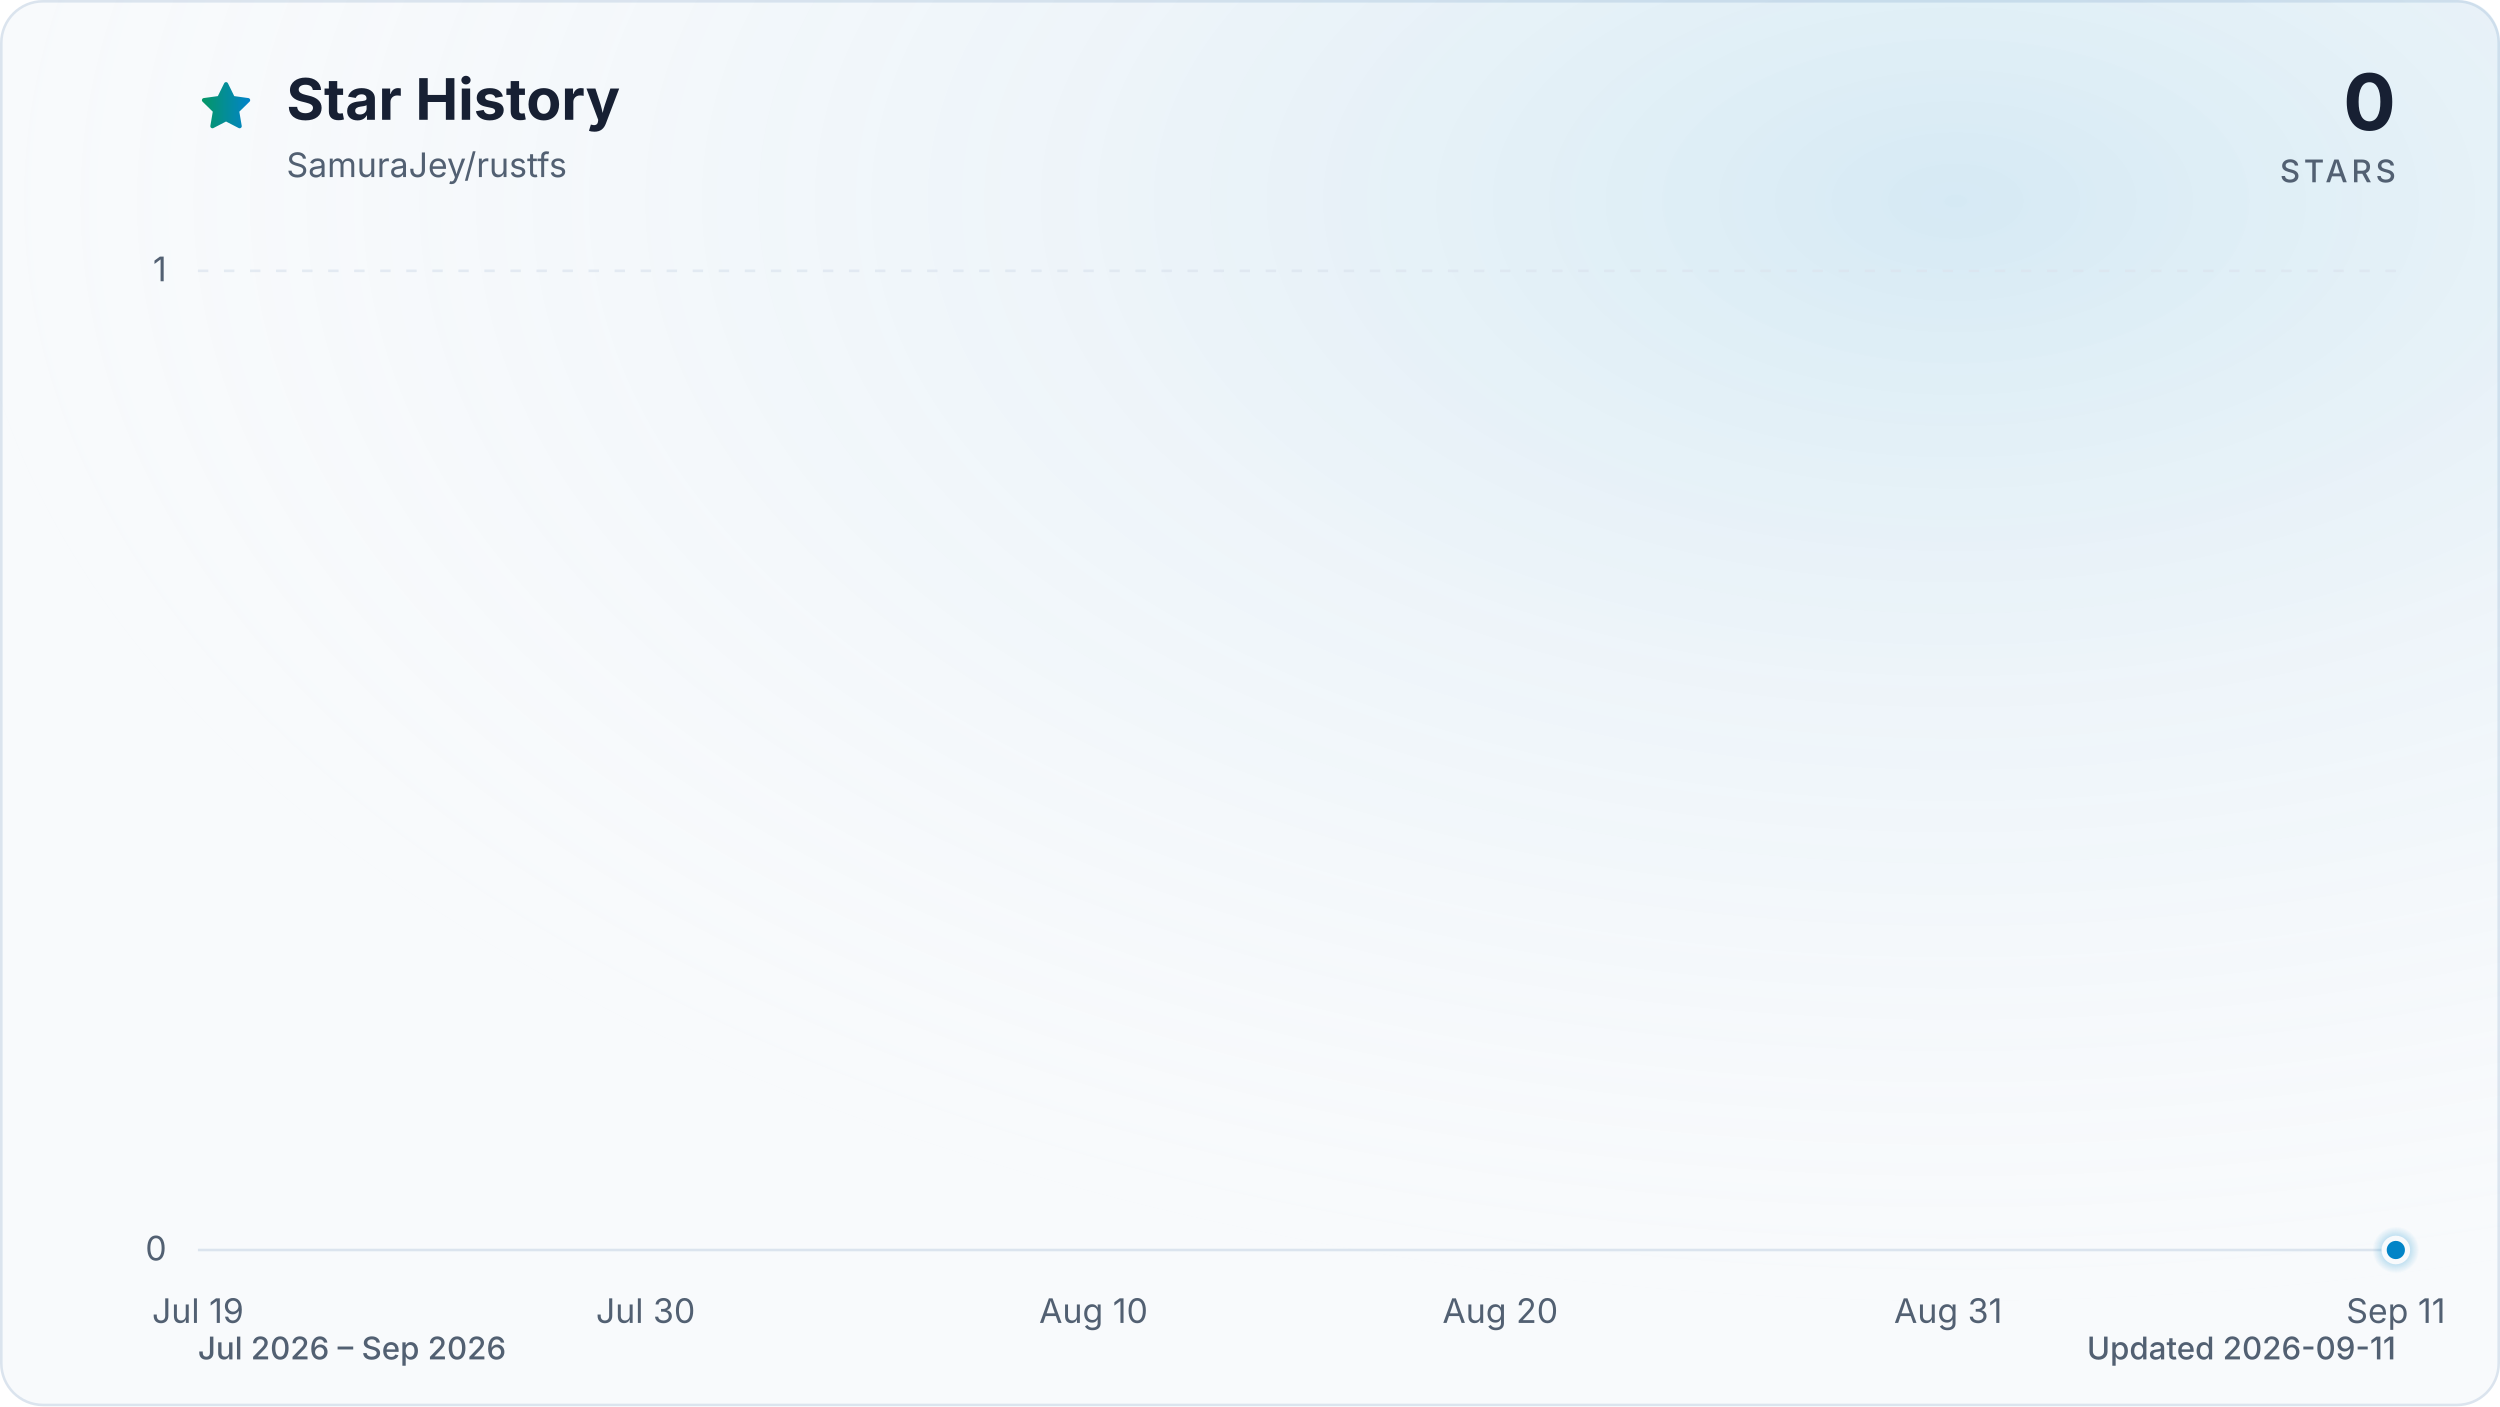
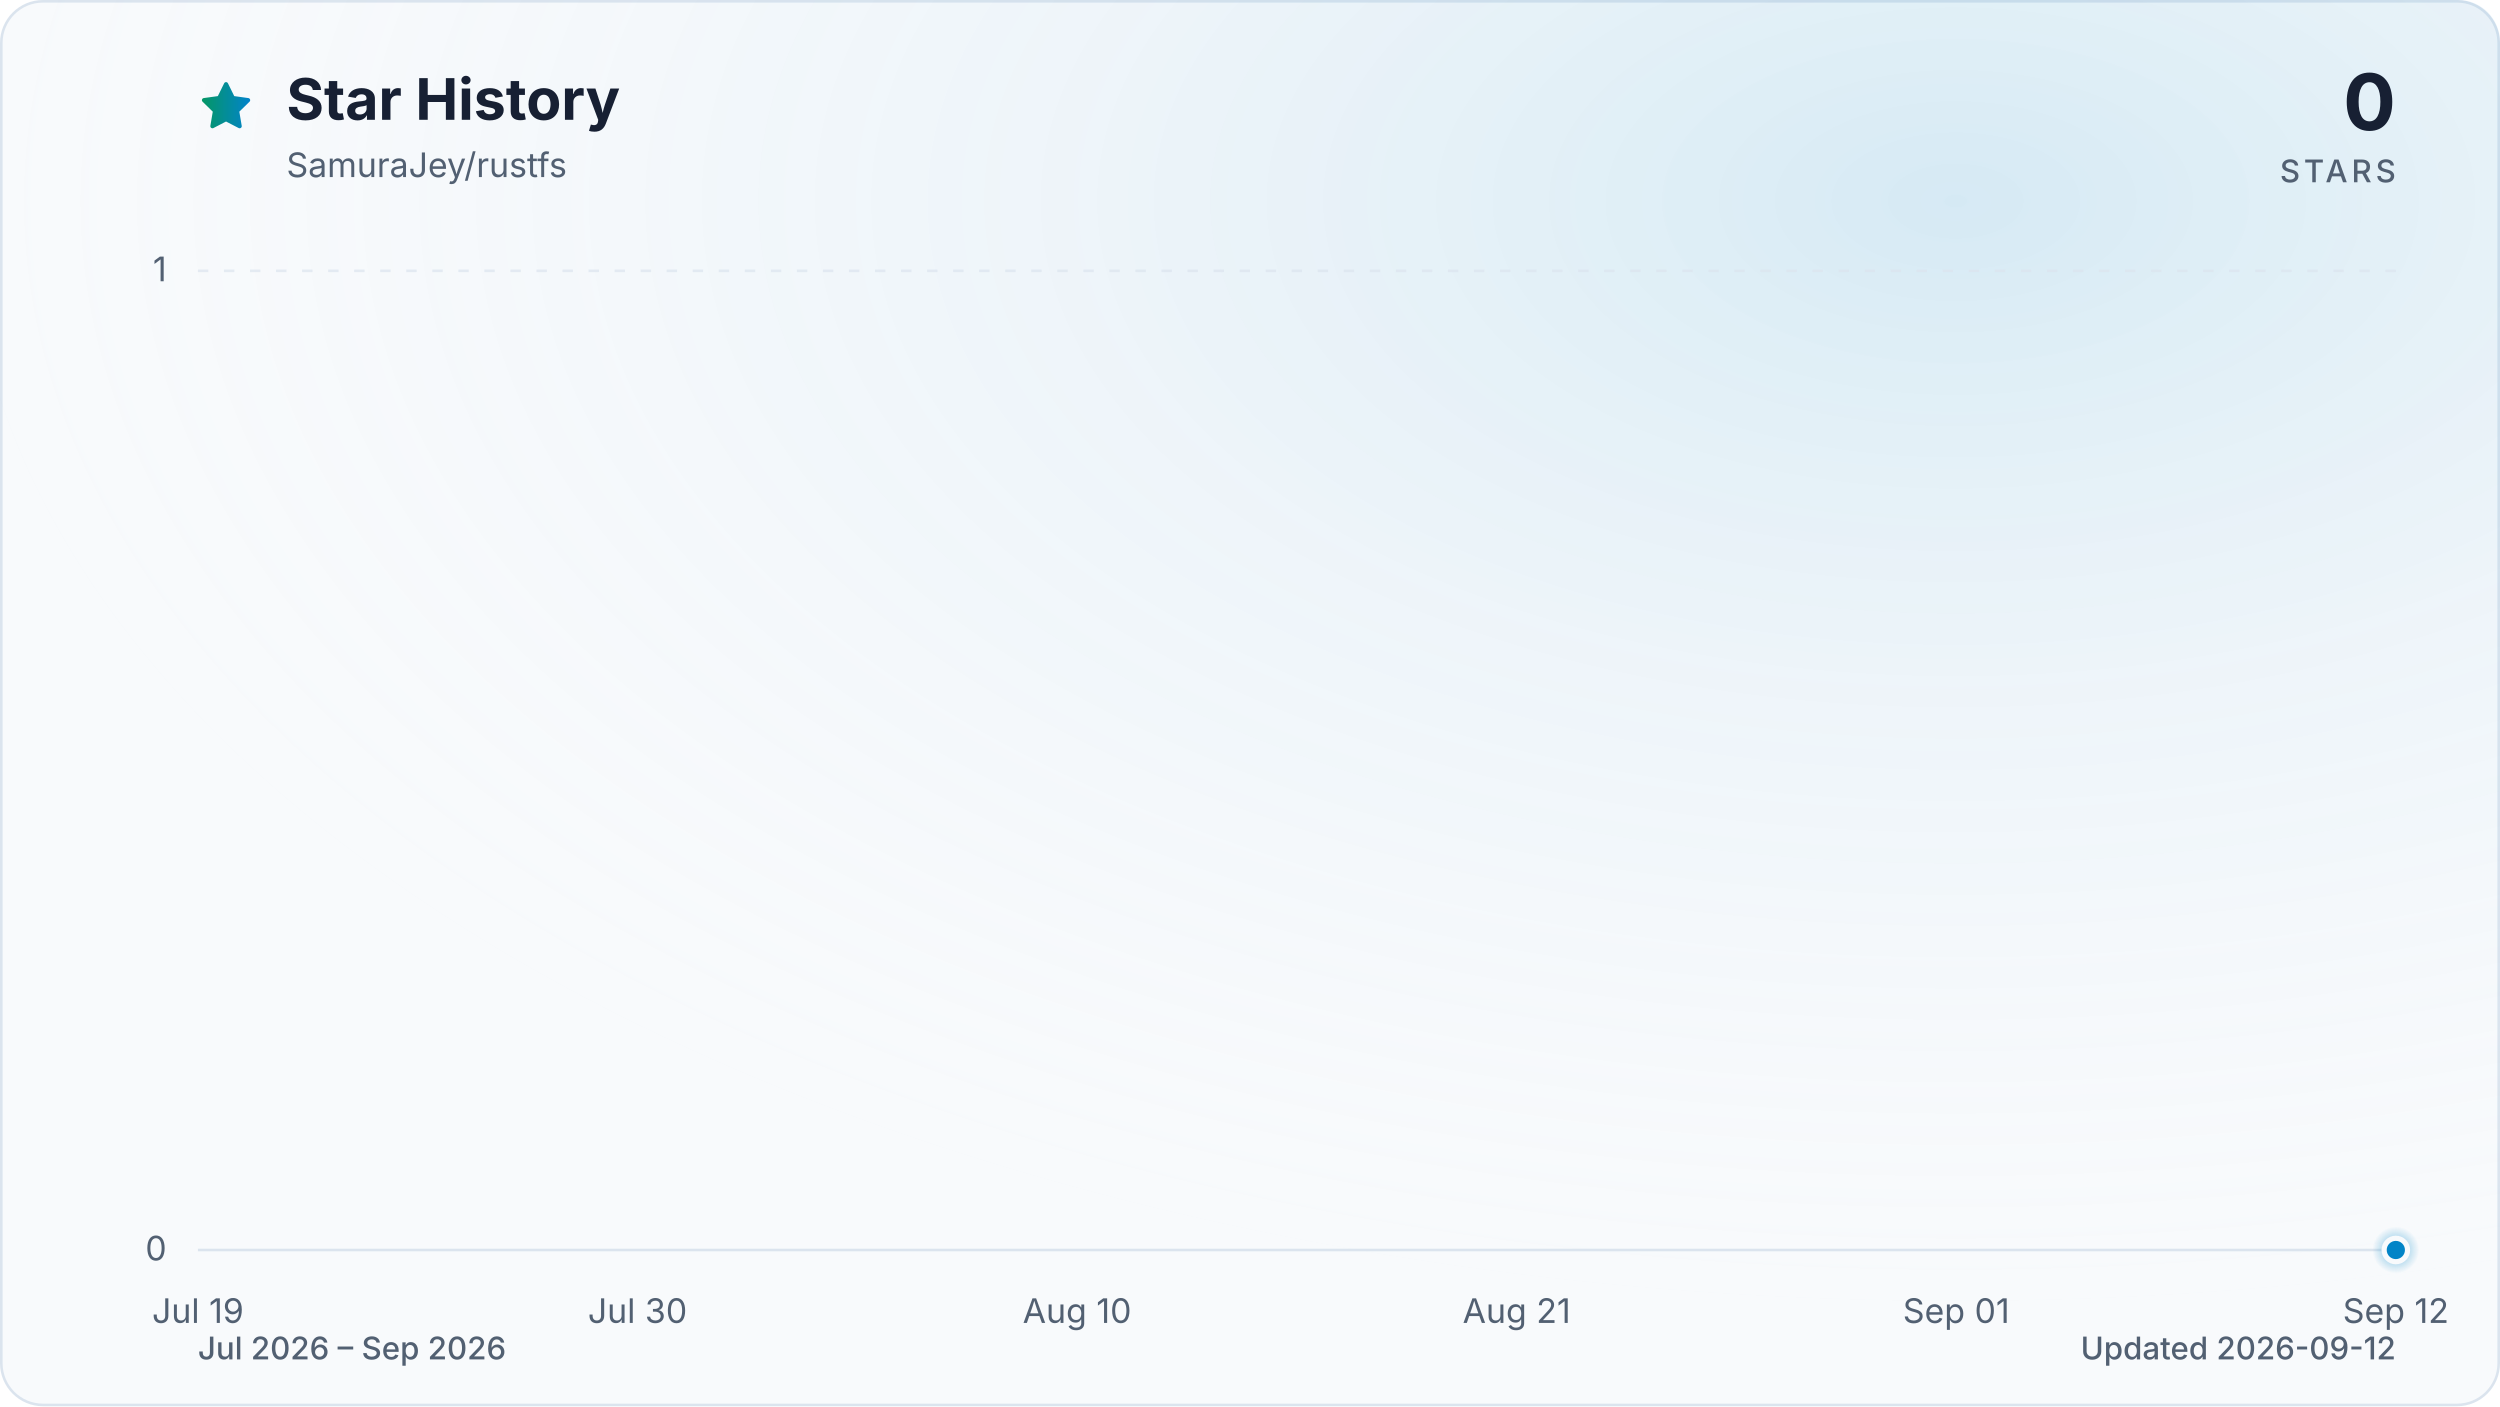
<svg xmlns="http://www.w3.org/2000/svg" viewBox="0 0 960 540" role="img" aria-labelledby="title description" data-style="gradient" data-variant="glow" data-animated="true">
  <defs>
    <linearGradient id="trend" x1="0" y1="0" x2="1" y2="0">
      <stop offset="0%" stop-color="#059669" />
      <stop offset="100%" stop-color="#0284c7" />
    </linearGradient>
    <linearGradient id="area" x1="0" y1="0" x2="0" y2="1">
      <stop offset="0%" stop-color="#059669" stop-opacity="0.30" />
      <stop offset="55%" stop-color="#0284c7" stop-opacity="0.10" />
      <stop offset="100%" stop-color="#0284c7" stop-opacity="0.01" />
    </linearGradient>
    <radialGradient id="marker-halo" cx="50%" cy="50%" r="50%">
      <stop offset="0%" stop-color="#0284c7" stop-opacity="0.55" />
      <stop offset="100%" stop-color="#0284c7" stop-opacity="0" />
    </radialGradient>
    <radialGradient id="surface-glow" cx="78%" cy="14%" r="80%">
      <stop offset="0%" stop-color="#0284c7" stop-opacity="0.14" />
      <stop offset="100%" stop-color="#f8fafc" stop-opacity="0" />
    </radialGradient>
    <filter id="trend-glow" x="-20%" y="-20%" width="140%" height="140%">
      <feGaussianBlur stdDeviation="7" />
    </filter>
  </defs>
  <style>
.trend-enter{transform-box:fill-box;transform-origin:center;animation:trend-enter 520ms cubic-bezier(0.16,1,0.3,1)}
.marker-enter{transform-box:fill-box;transform-origin:center;animation:marker-enter 320ms cubic-bezier(0.16,1,0.3,1) 200ms both}
.marker-pulse{transform-box:fill-box;transform-origin:center;animation:marker-pulse 2.6s ease-out infinite}
@keyframes trend-enter{from{opacity:.35;transform:translateY(10px)}to{opacity:1;transform:translateY(0)}}
@keyframes marker-enter{from{opacity:0;transform:scale(.4)}to{opacity:1;transform:scale(1)}}
@keyframes marker-pulse{0%{opacity:.5;transform:scale(.7)}70%,100%{opacity:0;transform:scale(2.1)}}
@media (prefers-reduced-motion:reduce){.trend-enter,.marker-enter,.marker-pulse{animation:none!important}}
@media (prefers-reduced-motion:reduce){.marker-pulse{opacity:0}}
</style>
  <rect x="0.5" y="0.5" width="959" height="539" fill="#f8fafc" stroke="#dbe4ee" stroke-width="1" rx="16" />
  <rect width="960" height="540" fill="url(#surface-glow)" rx="16" />
  <path d="M12 2.6l2.9 5.9 6.5.9-4.7 4.6 1.1 6.5-5.8-3-5.8 3 1.1-6.5-4.7-4.6 6.5-.9L12 2.6Z" transform="translate(76 30) scale(.9)" fill="url(#trend)" stroke="url(#trend)" stroke-width="1.8" stroke-linejoin="round" aria-hidden="true" />
  <text x="110" y="46" fill="#172033" font-family="ui-sans-serif, system-ui, -apple-system, BlinkMacSystemFont, 'Segoe UI', sans-serif" font-size="22" font-weight="700">Star History</text>
  <text x="110" y="68" fill="#526072" font-family="ui-sans-serif, system-ui, -apple-system, BlinkMacSystemFont, 'Segoe UI', sans-serif" font-size="13">SamuraJey/rustfs</text>
  <text x="920" y="50" fill="#172033" font-family="ui-sans-serif, system-ui, -apple-system, BlinkMacSystemFont, 'Segoe UI', sans-serif" font-size="30" font-weight="700" text-anchor="end">0</text>
  <text x="920" y="70" fill="#526072" font-family="ui-sans-serif, system-ui, -apple-system, BlinkMacSystemFont, 'Segoe UI', sans-serif" font-size="12" font-weight="500" letter-spacing="1.5" text-anchor="end">STARS</text>
  <line x1="76" y1="480.0" x2="920" y2="480.0" stroke="#dbe4ee" stroke-width="1" stroke-dasharray="0" opacity="1" />
  <text x="64" y="484.0" fill="#526072" font-family="ui-sans-serif, system-ui, -apple-system, BlinkMacSystemFont, 'Segoe UI', sans-serif" font-size="13" text-anchor="end">0</text>
  <line x1="76" y1="104.0" x2="920" y2="104.0" stroke="#dbe4ee" stroke-width="1" stroke-dasharray="4 6" opacity="0.7" />
  <text x="64" y="108.0" fill="#526072" font-family="ui-sans-serif, system-ui, -apple-system, BlinkMacSystemFont, 'Segoe UI', sans-serif" font-size="13" text-anchor="end">1</text>
  <text x="76.0" y="508" fill="#526072" font-family="ui-sans-serif, system-ui, -apple-system, BlinkMacSystemFont, 'Segoe UI', sans-serif" font-size="13" text-anchor="middle">Jul 19</text>
-   <text x="247.9" y="508" fill="#526072" font-family="ui-sans-serif, system-ui, -apple-system, BlinkMacSystemFont, 'Segoe UI', sans-serif" font-size="13" text-anchor="middle">Jul 30</text>
-   <text x="419.9" y="508" fill="#526072" font-family="ui-sans-serif, system-ui, -apple-system, BlinkMacSystemFont, 'Segoe UI', sans-serif" font-size="13" text-anchor="middle">Aug 10</text>
-   <text x="576.1" y="508" fill="#526072" font-family="ui-sans-serif, system-ui, -apple-system, BlinkMacSystemFont, 'Segoe UI', sans-serif" font-size="13" text-anchor="middle">Aug 20</text>
-   <text x="748.1" y="508" fill="#526072" font-family="ui-sans-serif, system-ui, -apple-system, BlinkMacSystemFont, 'Segoe UI', sans-serif" font-size="13" text-anchor="middle">Aug 31</text>
-   <text x="920.0" y="508" fill="#526072" font-family="ui-sans-serif, system-ui, -apple-system, BlinkMacSystemFont, 'Segoe UI', sans-serif" font-size="13" text-anchor="middle">Sep 11</text>
+   <text x="244.8" y="508" fill="#526072" font-family="ui-sans-serif, system-ui, -apple-system, BlinkMacSystemFont, 'Segoe UI', sans-serif" font-size="13" text-anchor="middle">Jul 30</text>
+   <text x="413.6" y="508" fill="#526072" font-family="ui-sans-serif, system-ui, -apple-system, BlinkMacSystemFont, 'Segoe UI', sans-serif" font-size="13" text-anchor="middle">Aug 10</text>
+   <text x="582.4" y="508" fill="#526072" font-family="ui-sans-serif, system-ui, -apple-system, BlinkMacSystemFont, 'Segoe UI', sans-serif" font-size="13" text-anchor="middle">Aug 21</text>
+   <text x="751.2" y="508" fill="#526072" font-family="ui-sans-serif, system-ui, -apple-system, BlinkMacSystemFont, 'Segoe UI', sans-serif" font-size="13" text-anchor="middle">Sep 01</text>
+   <text x="920.0" y="508" fill="#526072" font-family="ui-sans-serif, system-ui, -apple-system, BlinkMacSystemFont, 'Segoe UI', sans-serif" font-size="13" text-anchor="middle">Sep 12</text>
  <g class="trend-enter">
-     <path d="M 76.0 480.0 C 81.2 480.0, 86.4 480.0, 91.6 480.0 C 96.8 480.0, 102.0 480.0, 107.3 480.0 C 112.5 480.0, 117.7 480.0, 122.9 480.0 C 128.1 480.0, 133.3 480.0, 138.5 480.0 C 143.7 480.0, 148.9 480.0, 154.1 480.0 C 159.4 480.0, 164.6 480.0, 169.8 480.0 C 175.0 480.0, 180.2 480.0, 185.4 480.0 C 190.6 480.0, 195.8 480.0, 201.0 480.0 C 206.2 480.0, 211.5 480.0, 216.7 480.0 C 221.9 480.0, 227.1 480.0, 232.3 480.0 C 237.5 480.0, 242.7 480.0, 247.9 480.0 C 253.1 480.0, 258.3 480.0, 263.6 480.0 C 268.8 480.0, 274.0 480.0, 279.2 480.0 C 284.4 480.0, 289.6 480.0, 294.8 480.0 C 300.0 480.0, 305.2 480.0, 310.4 480.0 C 315.7 480.0, 320.9 480.0, 326.1 480.0 C 331.3 480.0, 336.5 480.0, 341.7 480.0 C 346.9 480.0, 352.1 480.0, 357.3 480.0 C 362.5 480.0, 367.8 480.0, 373.0 480.0 C 378.2 480.0, 383.4 480.0, 388.6 480.0 C 393.8 480.0, 399.0 480.0, 404.2 480.0 C 409.4 480.0, 414.6 480.0, 419.9 480.0 C 425.1 480.0, 430.3 480.0, 435.5 480.0 C 440.7 480.0, 445.9 480.0, 451.1 480.0 C 456.3 480.0, 461.5 480.0, 466.7 480.0 C 472.0 480.0, 477.2 480.0, 482.4 480.0 C 487.6 480.0, 492.8 480.0, 498.0 480.0 C 503.2 480.0, 508.4 480.0, 513.6 480.0 C 518.8 480.0, 524.0 480.0, 529.3 480.0 C 534.5 480.0, 539.7 480.0, 544.9 480.0 C 550.1 480.0, 555.3 480.0, 560.5 480.0 C 565.7 480.0, 570.9 480.0, 576.1 480.0 C 581.4 480.0, 586.6 480.0, 591.8 480.0 C 597.0 480.0, 602.2 480.0, 607.4 480.0 C 612.6 480.0, 617.8 480.0, 623.0 480.0 C 628.2 480.0, 633.5 480.0, 638.7 480.0 C 643.9 480.0, 649.1 480.0, 654.3 480.0 C 659.5 480.0, 664.7 480.0, 669.9 480.0 C 675.1 480.0, 680.3 480.0, 685.6 480.0 C 690.8 480.0, 696.0 480.0, 701.2 480.0 C 706.4 480.0, 711.6 480.0, 716.8 480.0 C 722.0 480.0, 727.2 480.0, 732.4 480.0 C 737.7 480.0, 742.9 480.0, 748.1 480.0 C 753.3 480.0, 758.5 480.0, 763.7 480.0 C 768.9 480.0, 774.1 480.0, 779.3 480.0 C 784.5 480.0, 789.8 480.0, 795.0 480.0 C 800.2 480.0, 805.4 480.0, 810.6 480.0 C 815.8 480.0, 821.0 480.0, 826.2 480.0 C 831.4 480.0, 836.6 480.0, 841.9 480.0 C 847.1 480.0, 852.3 480.0, 857.5 480.0 C 862.7 480.0, 867.9 480.0, 873.1 480.0 C 878.3 480.0, 883.5 480.0, 888.7 480.0 C 894.0 480.0, 899.2 480.0, 904.4 480.0 C 909.6 480.0, 914.8 480.0, 920.0 480.0 L 920.0 480.0 L 76.0 480.0 Z" fill="url(#area)" />
-     <path d="M 76.0 480.0 C 81.2 480.0, 86.4 480.0, 91.6 480.0 C 96.8 480.0, 102.0 480.0, 107.3 480.0 C 112.5 480.0, 117.7 480.0, 122.9 480.0 C 128.1 480.0, 133.3 480.0, 138.5 480.0 C 143.7 480.0, 148.9 480.0, 154.1 480.0 C 159.4 480.0, 164.6 480.0, 169.8 480.0 C 175.0 480.0, 180.2 480.0, 185.4 480.0 C 190.6 480.0, 195.8 480.0, 201.0 480.0 C 206.2 480.0, 211.5 480.0, 216.7 480.0 C 221.9 480.0, 227.1 480.0, 232.3 480.0 C 237.5 480.0, 242.7 480.0, 247.9 480.0 C 253.1 480.0, 258.3 480.0, 263.6 480.0 C 268.8 480.0, 274.0 480.0, 279.2 480.0 C 284.4 480.0, 289.6 480.0, 294.8 480.0 C 300.0 480.0, 305.2 480.0, 310.4 480.0 C 315.7 480.0, 320.9 480.0, 326.1 480.0 C 331.3 480.0, 336.5 480.0, 341.7 480.0 C 346.9 480.0, 352.1 480.0, 357.3 480.0 C 362.5 480.0, 367.8 480.0, 373.0 480.0 C 378.2 480.0, 383.4 480.0, 388.6 480.0 C 393.8 480.0, 399.0 480.0, 404.2 480.0 C 409.4 480.0, 414.6 480.0, 419.9 480.0 C 425.1 480.0, 430.3 480.0, 435.5 480.0 C 440.7 480.0, 445.9 480.0, 451.1 480.0 C 456.3 480.0, 461.5 480.0, 466.7 480.0 C 472.0 480.0, 477.2 480.0, 482.4 480.0 C 487.6 480.0, 492.8 480.0, 498.0 480.0 C 503.2 480.0, 508.4 480.0, 513.6 480.0 C 518.8 480.0, 524.0 480.0, 529.3 480.0 C 534.5 480.0, 539.7 480.0, 544.9 480.0 C 550.1 480.0, 555.3 480.0, 560.5 480.0 C 565.7 480.0, 570.9 480.0, 576.1 480.0 C 581.4 480.0, 586.6 480.0, 591.8 480.0 C 597.0 480.0, 602.2 480.0, 607.4 480.0 C 612.6 480.0, 617.8 480.0, 623.0 480.0 C 628.2 480.0, 633.5 480.0, 638.7 480.0 C 643.9 480.0, 649.1 480.0, 654.3 480.0 C 659.5 480.0, 664.7 480.0, 669.9 480.0 C 675.1 480.0, 680.3 480.0, 685.6 480.0 C 690.8 480.0, 696.0 480.0, 701.2 480.0 C 706.4 480.0, 711.6 480.0, 716.8 480.0 C 722.0 480.0, 727.2 480.0, 732.4 480.0 C 737.7 480.0, 742.9 480.0, 748.1 480.0 C 753.3 480.0, 758.5 480.0, 763.7 480.0 C 768.9 480.0, 774.1 480.0, 779.3 480.0 C 784.5 480.0, 789.8 480.0, 795.0 480.0 C 800.2 480.0, 805.4 480.0, 810.6 480.0 C 815.8 480.0, 821.0 480.0, 826.2 480.0 C 831.4 480.0, 836.6 480.0, 841.9 480.0 C 847.1 480.0, 852.3 480.0, 857.5 480.0 C 862.7 480.0, 867.9 480.0, 873.1 480.0 C 878.3 480.0, 883.5 480.0, 888.7 480.0 C 894.0 480.0, 899.2 480.0, 904.4 480.0 C 909.6 480.0, 914.8 480.0, 920.0 480.0" fill="none" stroke="url(#trend)" stroke-width="12" stroke-linecap="round" stroke-linejoin="round" opacity="0.16" filter="url(#trend-glow)" />
-     <path d="M 76.0 480.0 C 81.2 480.0, 86.4 480.0, 91.6 480.0 C 96.8 480.0, 102.0 480.0, 107.3 480.0 C 112.5 480.0, 117.7 480.0, 122.9 480.0 C 128.1 480.0, 133.3 480.0, 138.5 480.0 C 143.7 480.0, 148.9 480.0, 154.1 480.0 C 159.4 480.0, 164.6 480.0, 169.8 480.0 C 175.0 480.0, 180.2 480.0, 185.4 480.0 C 190.6 480.0, 195.8 480.0, 201.0 480.0 C 206.2 480.0, 211.5 480.0, 216.7 480.0 C 221.9 480.0, 227.1 480.0, 232.3 480.0 C 237.5 480.0, 242.7 480.0, 247.9 480.0 C 253.1 480.0, 258.3 480.0, 263.6 480.0 C 268.8 480.0, 274.0 480.0, 279.2 480.0 C 284.4 480.0, 289.6 480.0, 294.8 480.0 C 300.0 480.0, 305.2 480.0, 310.4 480.0 C 315.7 480.0, 320.9 480.0, 326.1 480.0 C 331.3 480.0, 336.5 480.0, 341.7 480.0 C 346.9 480.0, 352.1 480.0, 357.3 480.0 C 362.5 480.0, 367.8 480.0, 373.0 480.0 C 378.2 480.0, 383.4 480.0, 388.6 480.0 C 393.8 480.0, 399.0 480.0, 404.2 480.0 C 409.4 480.0, 414.6 480.0, 419.9 480.0 C 425.1 480.0, 430.3 480.0, 435.5 480.0 C 440.7 480.0, 445.9 480.0, 451.1 480.0 C 456.3 480.0, 461.5 480.0, 466.7 480.0 C 472.0 480.0, 477.2 480.0, 482.4 480.0 C 487.6 480.0, 492.8 480.0, 498.0 480.0 C 503.2 480.0, 508.4 480.0, 513.6 480.0 C 518.8 480.0, 524.0 480.0, 529.3 480.0 C 534.5 480.0, 539.7 480.0, 544.9 480.0 C 550.1 480.0, 555.3 480.0, 560.5 480.0 C 565.7 480.0, 570.9 480.0, 576.1 480.0 C 581.4 480.0, 586.6 480.0, 591.8 480.0 C 597.0 480.0, 602.2 480.0, 607.4 480.0 C 612.6 480.0, 617.8 480.0, 623.0 480.0 C 628.2 480.0, 633.5 480.0, 638.7 480.0 C 643.9 480.0, 649.1 480.0, 654.3 480.0 C 659.5 480.0, 664.7 480.0, 669.9 480.0 C 675.1 480.0, 680.3 480.0, 685.6 480.0 C 690.8 480.0, 696.0 480.0, 701.2 480.0 C 706.4 480.0, 711.6 480.0, 716.8 480.0 C 722.0 480.0, 727.2 480.0, 732.4 480.0 C 737.7 480.0, 742.9 480.0, 748.1 480.0 C 753.3 480.0, 758.5 480.0, 763.7 480.0 C 768.9 480.0, 774.1 480.0, 779.3 480.0 C 784.5 480.0, 789.8 480.0, 795.0 480.0 C 800.2 480.0, 805.4 480.0, 810.6 480.0 C 815.8 480.0, 821.0 480.0, 826.2 480.0 C 831.4 480.0, 836.6 480.0, 841.9 480.0 C 847.1 480.0, 852.3 480.0, 857.5 480.0 C 862.7 480.0, 867.9 480.0, 873.1 480.0 C 878.3 480.0, 883.5 480.0, 888.7 480.0 C 894.0 480.0, 899.2 480.0, 904.4 480.0 C 909.6 480.0, 914.8 480.0, 920.0 480.0" fill="none" stroke="url(#trend)" stroke-width="3" stroke-linecap="round" stroke-linejoin="round" />
+     <path d="M 76.0 480.0 C 81.1 480.0, 86.2 480.0, 91.3 480.0 C 96.5 480.0, 101.6 480.0, 106.7 480.0 C 111.8 480.0, 116.9 480.0, 122.0 480.0 C 127.2 480.0, 132.3 480.0, 137.4 480.0 C 142.5 480.0, 147.6 480.0, 152.7 480.0 C 157.8 480.0, 163.0 480.0, 168.1 480.0 C 173.2 480.0, 178.3 480.0, 183.4 480.0 C 188.5 480.0, 193.6 480.0, 198.8 480.0 C 203.9 480.0, 209.0 480.0, 214.1 480.0 C 219.2 480.0, 224.3 480.0, 229.5 480.0 C 234.6 480.0, 239.7 480.0, 244.8 480.0 C 249.9 480.0, 255.0 480.0, 260.1 480.0 C 265.3 480.0, 270.4 480.0, 275.5 480.0 C 280.6 480.0, 285.7 480.0, 290.8 480.0 C 296.0 480.0, 301.1 480.0, 306.2 480.0 C 311.3 480.0, 316.4 480.0, 321.5 480.0 C 326.6 480.0, 331.8 480.0, 336.9 480.0 C 342.0 480.0, 347.1 480.0, 352.2 480.0 C 357.3 480.0, 362.4 480.0, 367.6 480.0 C 372.7 480.0, 377.8 480.0, 382.9 480.0 C 388.0 480.0, 393.1 480.0, 398.3 480.0 C 403.4 480.0, 408.5 480.0, 413.6 480.0 C 418.7 480.0, 423.8 480.0, 428.9 480.0 C 434.1 480.0, 439.2 480.0, 444.3 480.0 C 449.4 480.0, 454.5 480.0, 459.6 480.0 C 464.8 480.0, 469.9 480.0, 475.0 480.0 C 480.1 480.0, 485.2 480.0, 490.3 480.0 C 495.4 480.0, 500.6 480.0, 505.7 480.0 C 510.8 480.0, 515.9 480.0, 521.0 480.0 C 526.1 480.0, 531.2 480.0, 536.4 480.0 C 541.5 480.0, 546.6 480.0, 551.7 480.0 C 556.8 480.0, 561.9 480.0, 567.1 480.0 C 572.2 480.0, 577.3 480.0, 582.4 480.0 C 587.5 480.0, 592.6 480.0, 597.7 480.0 C 602.9 480.0, 608.0 480.0, 613.1 480.0 C 618.2 480.0, 623.3 480.0, 628.4 480.0 C 633.6 480.0, 638.7 480.0, 643.8 480.0 C 648.9 480.0, 654.0 480.0, 659.1 480.0 C 664.2 480.0, 669.4 480.0, 674.5 480.0 C 679.6 480.0, 684.7 480.0, 689.8 480.0 C 694.9 480.0, 700.0 480.0, 705.2 480.0 C 710.3 480.0, 715.4 480.0, 720.5 480.0 C 725.6 480.0, 730.7 480.0, 735.9 480.0 C 741.0 480.0, 746.1 480.0, 751.2 480.0 C 756.3 480.0, 761.4 480.0, 766.5 480.0 C 771.7 480.0, 776.8 480.0, 781.9 480.0 C 787.0 480.0, 792.1 480.0, 797.2 480.0 C 802.4 480.0, 807.5 480.0, 812.6 480.0 C 817.7 480.0, 822.8 480.0, 827.9 480.0 C 833.0 480.0, 838.2 480.0, 843.3 480.0 C 848.4 480.0, 853.5 480.0, 858.6 480.0 C 863.7 480.0, 868.8 480.0, 874.0 480.0 C 879.1 480.0, 884.2 480.0, 889.3 480.0 C 894.4 480.0, 899.5 480.0, 904.7 480.0 C 909.8 480.0, 914.9 480.0, 920.0 480.0 L 920.0 480.0 L 76.0 480.0 Z" fill="url(#area)" />
+     <path d="M 76.0 480.0 C 81.1 480.0, 86.2 480.0, 91.3 480.0 C 96.5 480.0, 101.6 480.0, 106.7 480.0 C 111.8 480.0, 116.9 480.0, 122.0 480.0 C 127.2 480.0, 132.3 480.0, 137.4 480.0 C 142.5 480.0, 147.6 480.0, 152.7 480.0 C 157.8 480.0, 163.0 480.0, 168.1 480.0 C 173.2 480.0, 178.3 480.0, 183.4 480.0 C 188.5 480.0, 193.6 480.0, 198.8 480.0 C 203.9 480.0, 209.0 480.0, 214.1 480.0 C 219.2 480.0, 224.3 480.0, 229.5 480.0 C 234.6 480.0, 239.7 480.0, 244.8 480.0 C 249.9 480.0, 255.0 480.0, 260.1 480.0 C 265.3 480.0, 270.4 480.0, 275.5 480.0 C 280.6 480.0, 285.7 480.0, 290.8 480.0 C 296.0 480.0, 301.1 480.0, 306.2 480.0 C 311.3 480.0, 316.4 480.0, 321.5 480.0 C 326.6 480.0, 331.8 480.0, 336.9 480.0 C 342.0 480.0, 347.1 480.0, 352.2 480.0 C 357.3 480.0, 362.4 480.0, 367.6 480.0 C 372.7 480.0, 377.8 480.0, 382.9 480.0 C 388.0 480.0, 393.1 480.0, 398.3 480.0 C 403.4 480.0, 408.5 480.0, 413.6 480.0 C 418.7 480.0, 423.8 480.0, 428.9 480.0 C 434.1 480.0, 439.2 480.0, 444.3 480.0 C 449.4 480.0, 454.5 480.0, 459.6 480.0 C 464.8 480.0, 469.9 480.0, 475.0 480.0 C 480.1 480.0, 485.2 480.0, 490.3 480.0 C 495.4 480.0, 500.6 480.0, 505.7 480.0 C 510.8 480.0, 515.9 480.0, 521.0 480.0 C 526.1 480.0, 531.2 480.0, 536.4 480.0 C 541.5 480.0, 546.6 480.0, 551.7 480.0 C 556.8 480.0, 561.9 480.0, 567.1 480.0 C 572.2 480.0, 577.3 480.0, 582.4 480.0 C 587.5 480.0, 592.6 480.0, 597.7 480.0 C 602.9 480.0, 608.0 480.0, 613.1 480.0 C 618.2 480.0, 623.3 480.0, 628.4 480.0 C 633.6 480.0, 638.7 480.0, 643.8 480.0 C 648.9 480.0, 654.0 480.0, 659.1 480.0 C 664.2 480.0, 669.4 480.0, 674.5 480.0 C 679.6 480.0, 684.7 480.0, 689.8 480.0 C 694.9 480.0, 700.0 480.0, 705.2 480.0 C 710.3 480.0, 715.4 480.0, 720.5 480.0 C 725.6 480.0, 730.7 480.0, 735.9 480.0 C 741.0 480.0, 746.1 480.0, 751.2 480.0 C 756.3 480.0, 761.4 480.0, 766.5 480.0 C 771.7 480.0, 776.8 480.0, 781.9 480.0 C 787.0 480.0, 792.1 480.0, 797.2 480.0 C 802.4 480.0, 807.5 480.0, 812.6 480.0 C 817.7 480.0, 822.8 480.0, 827.9 480.0 C 833.0 480.0, 838.2 480.0, 843.3 480.0 C 848.4 480.0, 853.5 480.0, 858.6 480.0 C 863.7 480.0, 868.8 480.0, 874.0 480.0 C 879.1 480.0, 884.2 480.0, 889.3 480.0 C 894.4 480.0, 899.5 480.0, 904.7 480.0 C 909.8 480.0, 914.9 480.0, 920.0 480.0" fill="none" stroke="url(#trend)" stroke-width="12" stroke-linecap="round" stroke-linejoin="round" opacity="0.16" filter="url(#trend-glow)" />
+     <path d="M 76.0 480.0 C 81.1 480.0, 86.2 480.0, 91.3 480.0 C 96.5 480.0, 101.6 480.0, 106.7 480.0 C 111.8 480.0, 116.9 480.0, 122.0 480.0 C 127.2 480.0, 132.3 480.0, 137.4 480.0 C 142.5 480.0, 147.6 480.0, 152.7 480.0 C 157.8 480.0, 163.0 480.0, 168.1 480.0 C 173.2 480.0, 178.3 480.0, 183.4 480.0 C 188.5 480.0, 193.6 480.0, 198.8 480.0 C 203.9 480.0, 209.0 480.0, 214.1 480.0 C 219.2 480.0, 224.3 480.0, 229.5 480.0 C 234.6 480.0, 239.7 480.0, 244.8 480.0 C 249.9 480.0, 255.0 480.0, 260.1 480.0 C 265.3 480.0, 270.4 480.0, 275.5 480.0 C 280.6 480.0, 285.7 480.0, 290.8 480.0 C 296.0 480.0, 301.1 480.0, 306.2 480.0 C 311.3 480.0, 316.4 480.0, 321.5 480.0 C 326.6 480.0, 331.8 480.0, 336.9 480.0 C 342.0 480.0, 347.1 480.0, 352.2 480.0 C 357.3 480.0, 362.4 480.0, 367.6 480.0 C 372.7 480.0, 377.8 480.0, 382.9 480.0 C 388.0 480.0, 393.1 480.0, 398.3 480.0 C 403.4 480.0, 408.5 480.0, 413.6 480.0 C 418.7 480.0, 423.8 480.0, 428.9 480.0 C 434.1 480.0, 439.2 480.0, 444.3 480.0 C 449.4 480.0, 454.5 480.0, 459.6 480.0 C 464.8 480.0, 469.9 480.0, 475.0 480.0 C 480.1 480.0, 485.2 480.0, 490.3 480.0 C 495.4 480.0, 500.6 480.0, 505.7 480.0 C 510.8 480.0, 515.9 480.0, 521.0 480.0 C 526.1 480.0, 531.2 480.0, 536.4 480.0 C 541.5 480.0, 546.6 480.0, 551.7 480.0 C 556.8 480.0, 561.9 480.0, 567.1 480.0 C 572.2 480.0, 577.3 480.0, 582.4 480.0 C 587.5 480.0, 592.6 480.0, 597.7 480.0 C 602.9 480.0, 608.0 480.0, 613.1 480.0 C 618.2 480.0, 623.3 480.0, 628.4 480.0 C 633.6 480.0, 638.7 480.0, 643.8 480.0 C 648.9 480.0, 654.0 480.0, 659.1 480.0 C 664.2 480.0, 669.4 480.0, 674.5 480.0 C 679.6 480.0, 684.7 480.0, 689.8 480.0 C 694.9 480.0, 700.0 480.0, 705.2 480.0 C 710.3 480.0, 715.4 480.0, 720.5 480.0 C 725.6 480.0, 730.7 480.0, 735.9 480.0 C 741.0 480.0, 746.1 480.0, 751.2 480.0 C 756.3 480.0, 761.4 480.0, 766.5 480.0 C 771.7 480.0, 776.8 480.0, 781.9 480.0 C 787.0 480.0, 792.1 480.0, 797.2 480.0 C 802.4 480.0, 807.5 480.0, 812.6 480.0 C 817.7 480.0, 822.8 480.0, 827.9 480.0 C 833.0 480.0, 838.2 480.0, 843.3 480.0 C 848.4 480.0, 853.5 480.0, 858.6 480.0 C 863.7 480.0, 868.8 480.0, 874.0 480.0 C 879.1 480.0, 884.2 480.0, 889.3 480.0 C 894.4 480.0, 899.5 480.0, 904.7 480.0 C 909.8 480.0, 914.9 480.0, 920.0 480.0" fill="none" stroke="url(#trend)" stroke-width="3" stroke-linecap="round" stroke-linejoin="round" />
  </g>
  <g class="marker-enter">
    <circle class="marker-pulse" cx="920.0" cy="480.0" r="9" fill="url(#marker-halo)" />
    <circle cx="920.0" cy="480.0" r="4.5" fill="#0284c7" stroke="#f8fafc" stroke-width="2" />
  </g>
  <text x="76" y="522" fill="#526072" font-family="ui-sans-serif, system-ui, -apple-system, BlinkMacSystemFont, 'Segoe UI', sans-serif" font-size="12" font-weight="500">Jul 2026 – Sep 2026</text>
-   <text x="920" y="522" fill="#526072" font-family="ui-sans-serif, system-ui, -apple-system, BlinkMacSystemFont, 'Segoe UI', sans-serif" font-size="12" font-weight="500" text-anchor="end">Updated 2026-09-11</text>
+   <text x="920" y="522" fill="#526072" font-family="ui-sans-serif, system-ui, -apple-system, BlinkMacSystemFont, 'Segoe UI', sans-serif" font-size="12" font-weight="500" text-anchor="end">Updated 2026-09-12</text>
</svg>
